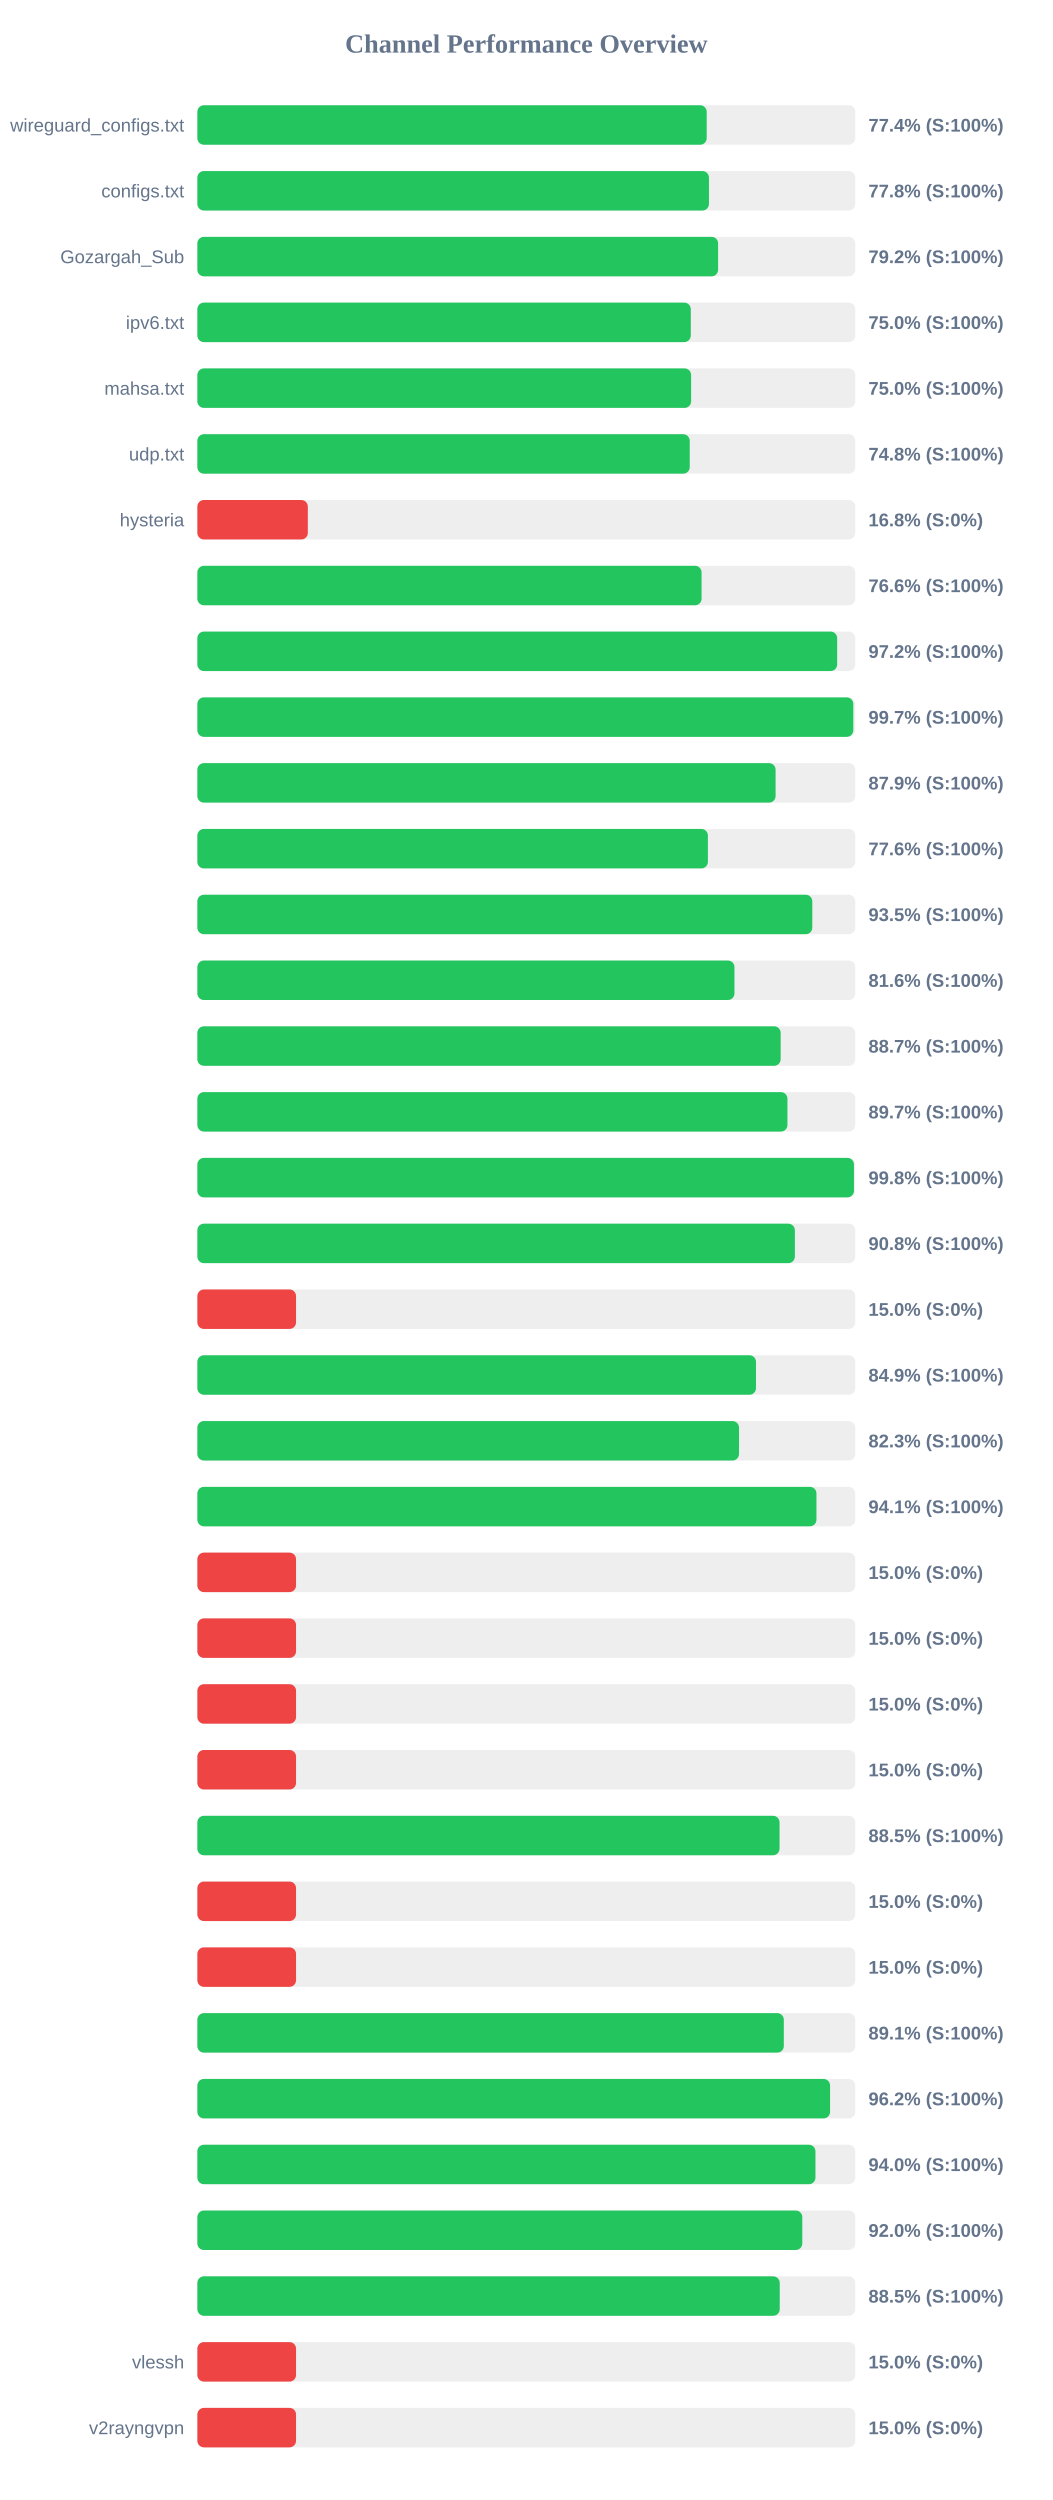
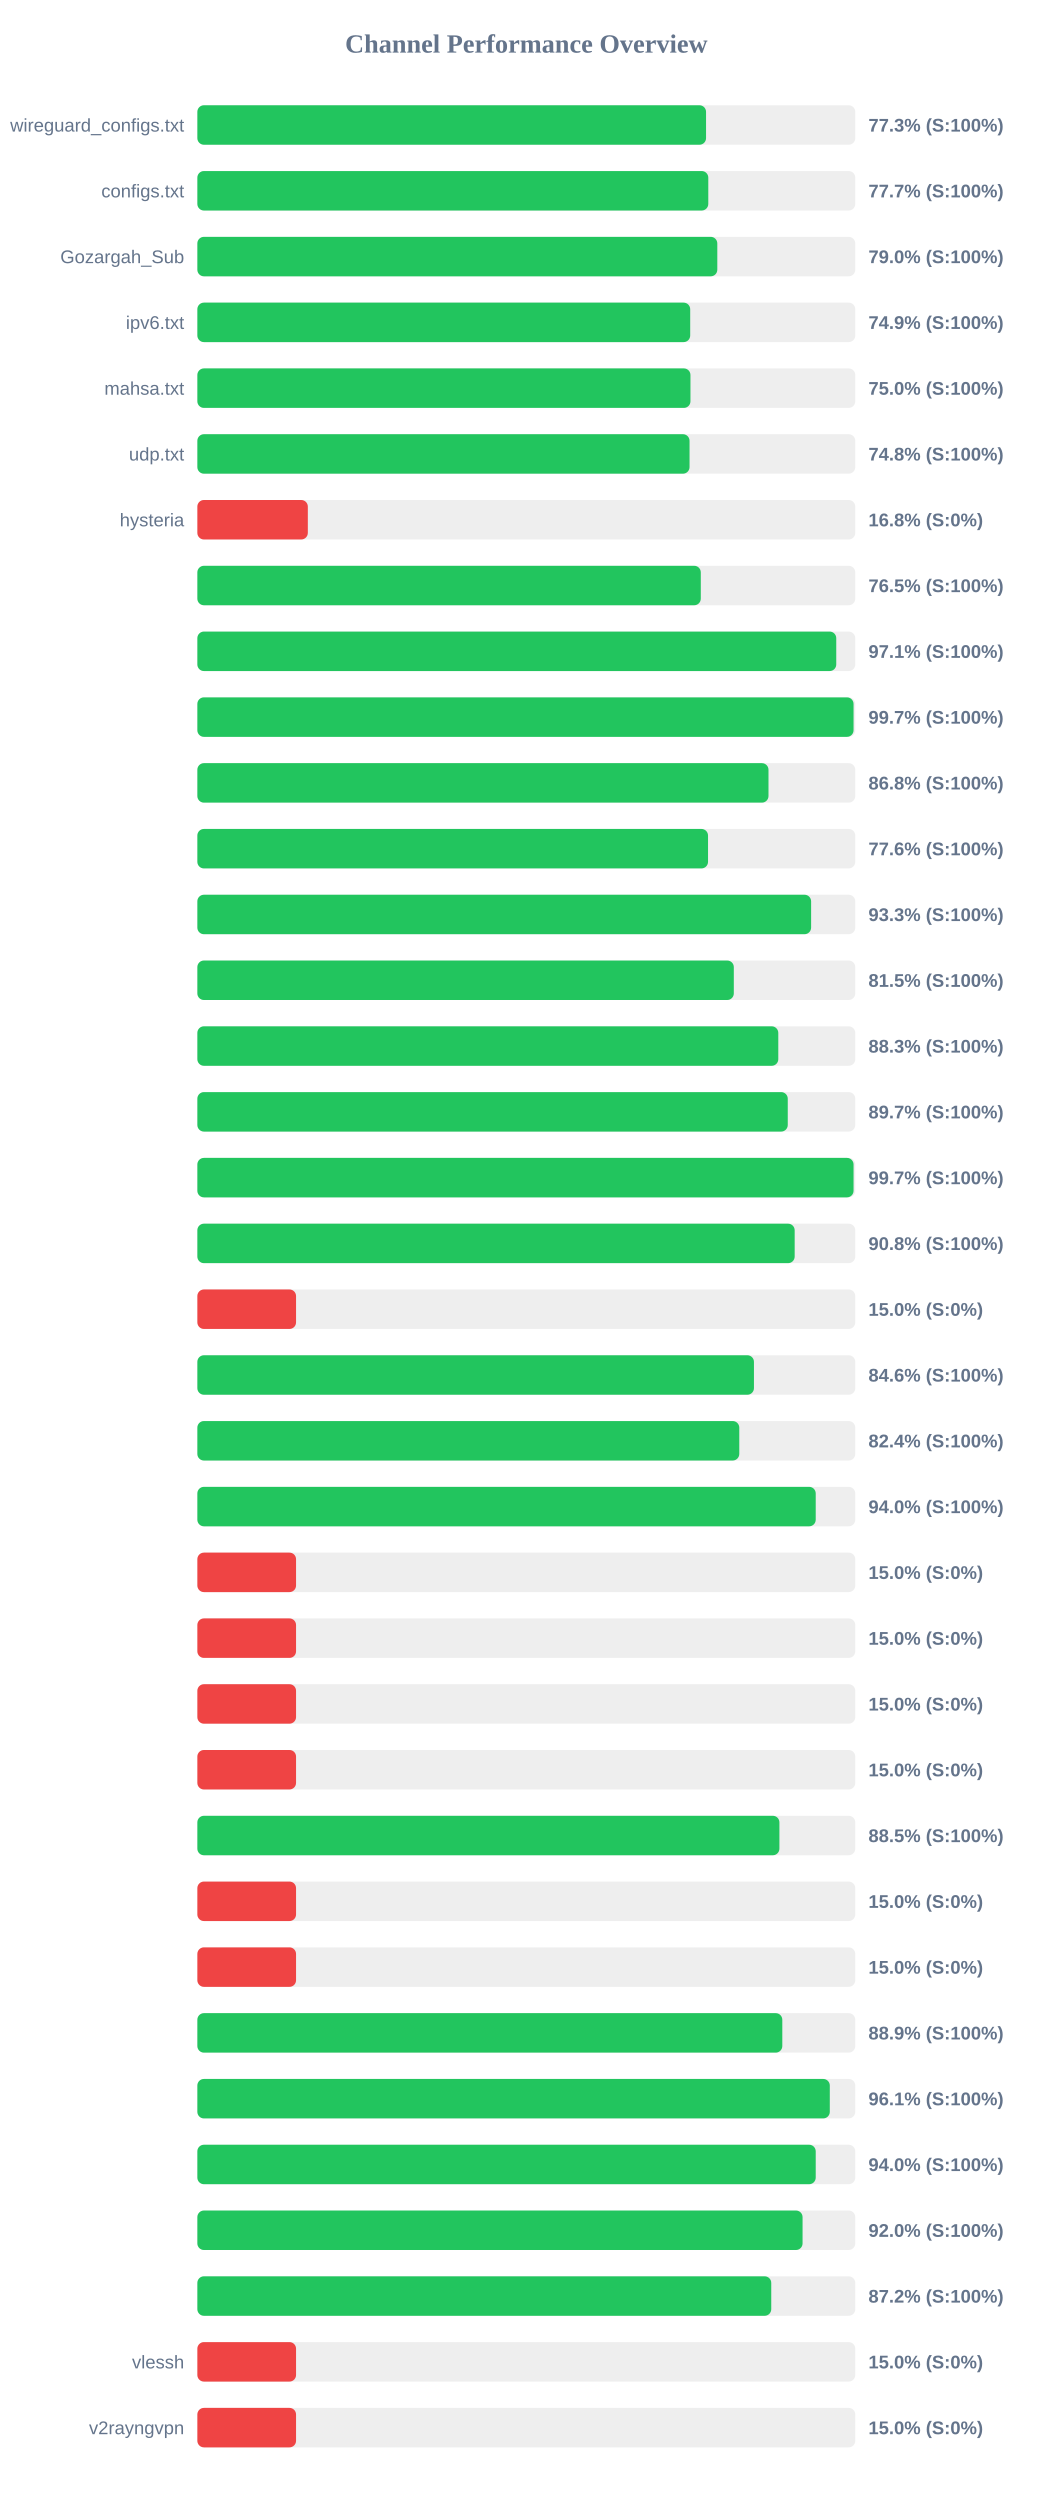
<svg xmlns="http://www.w3.org/2000/svg" width="800" height="1900" version="1.1">
  <style>
        .row { font: 14px Arial; fill: #64748b; }
        .score { font: bold 14px Arial; fill: #64748b; }
    </style>
  <text x="400" y="40" text-anchor="middle" font-size="20px" font-weight="bold" fill="#64748b">Channel Performance Overview</text>
  <rect x="150" y="80" width="500" height="30" fill="#eee" rx="5" />
-   <rect x="150" y="80" width="387.1" height="30" fill="#22c55e" rx="5" />
+   <rect x="150" y="80" width="386.6" height="30" fill="#22c55e" rx="5" />
  <text x="140" y="100" text-anchor="end" class="row">wireguard_configs.txt</text>
-   <text x="660" y="100" text-anchor="start" class="score">77.4% (S:100%)</text>
+   <text x="660" y="100" text-anchor="start" class="score">77.3% (S:100%)</text>
  <rect x="150" y="130" width="500" height="30" fill="#eee" rx="5" />
-   <rect x="150" y="130" width="388.8" height="30" fill="#22c55e" rx="5" />
+   <rect x="150" y="130" width="388.3" height="30" fill="#22c55e" rx="5" />
  <text x="140" y="150" text-anchor="end" class="row">configs.txt</text>
-   <text x="660" y="150" text-anchor="start" class="score">77.8% (S:100%)</text>
+   <text x="660" y="150" text-anchor="start" class="score">77.7% (S:100%)</text>
  <rect x="150" y="180" width="500" height="30" fill="#eee" rx="5" />
-   <rect x="150" y="180" width="395.75" height="30" fill="#22c55e" rx="5" />
+   <rect x="150" y="180" width="395.15" height="30" fill="#22c55e" rx="5" />
  <text x="140" y="200" text-anchor="end" class="row">Gozargah_Sub</text>
-   <text x="660" y="200" text-anchor="start" class="score">79.2% (S:100%)</text>
+   <text x="660" y="200" text-anchor="start" class="score">79.0% (S:100%)</text>
  <rect x="150" y="230" width="500" height="30" fill="#eee" rx="5" />
-   <rect x="150" y="230" width="375.0" height="30" fill="#22c55e" rx="5" />
+   <rect x="150" y="230" width="374.55" height="30" fill="#22c55e" rx="5" />
  <text x="140" y="250" text-anchor="end" class="row">ipv6.txt</text>
-   <text x="660" y="250" text-anchor="start" class="score">75.0% (S:100%)</text>
+   <text x="660" y="250" text-anchor="start" class="score">74.9% (S:100%)</text>
  <rect x="150" y="280" width="500" height="30" fill="#eee" rx="5" />
-   <rect x="150" y="280" width="375.25" height="30" fill="#22c55e" rx="5" />
+   <rect x="150" y="280" width="374.75" height="30" fill="#22c55e" rx="5" />
  <text x="140" y="300" text-anchor="end" class="row">mahsa.txt</text>
  <text x="660" y="300" text-anchor="start" class="score">75.0% (S:100%)</text>
  <rect x="150" y="330" width="500" height="30" fill="#eee" rx="5" />
-   <rect x="150" y="330" width="374.2" height="30" fill="#22c55e" rx="5" />
+   <rect x="150" y="330" width="374.05" height="30" fill="#22c55e" rx="5" />
  <text x="140" y="350" text-anchor="end" class="row">udp.txt</text>
  <text x="660" y="350" text-anchor="start" class="score">74.8% (S:100%)</text>
  <rect x="150" y="380" width="500" height="30" fill="#eee" rx="5" />
  <rect x="150" y="380" width="83.95" height="30" fill="#ef4444" rx="5" />
  <text x="140" y="400" text-anchor="end" class="row">hysteria</text>
  <text x="660" y="400" text-anchor="start" class="score">16.8% (S:0%)</text>
  <rect x="150" y="430" width="500" height="30" fill="#eee" rx="5" />
-   <rect x="150" y="430" width="383.2" height="30" fill="#22c55e" rx="5" />
+   <rect x="150" y="430" width="382.6" height="30" fill="#22c55e" rx="5" />
  <text x="140" y="450" text-anchor="end" class="row" />
-   <text x="660" y="450" text-anchor="start" class="score">76.6% (S:100%)</text>
+   <text x="660" y="450" text-anchor="start" class="score">76.5% (S:100%)</text>
  <rect x="150" y="480" width="500" height="30" fill="#eee" rx="5" />
-   <rect x="150" y="480" width="486.25" height="30" fill="#22c55e" rx="5" />
+   <rect x="150" y="480" width="485.55" height="30" fill="#22c55e" rx="5" />
  <text x="140" y="500" text-anchor="end" class="row" />
-   <text x="660" y="500" text-anchor="start" class="score">97.2% (S:100%)</text>
+   <text x="660" y="500" text-anchor="start" class="score">97.1% (S:100%)</text>
  <rect x="150" y="530" width="500" height="30" fill="#eee" rx="5" />
-   <rect x="150" y="530" width="498.5" height="30" fill="#22c55e" rx="5" />
+   <rect x="150" y="530" width="498.7" height="30" fill="#22c55e" rx="5" />
  <text x="140" y="550" text-anchor="end" class="row" />
  <text x="660" y="550" text-anchor="start" class="score">99.7% (S:100%)</text>
  <rect x="150" y="580" width="500" height="30" fill="#eee" rx="5" />
-   <rect x="150" y="580" width="439.45" height="30" fill="#22c55e" rx="5" />
+   <rect x="150" y="580" width="434.05" height="30" fill="#22c55e" rx="5" />
  <text x="140" y="600" text-anchor="end" class="row" />
-   <text x="660" y="600" text-anchor="start" class="score">87.9% (S:100%)</text>
+   <text x="660" y="600" text-anchor="start" class="score">86.8% (S:100%)</text>
  <rect x="150" y="630" width="500" height="30" fill="#eee" rx="5" />
-   <rect x="150" y="630" width="388.0" height="30" fill="#22c55e" rx="5" />
+   <rect x="150" y="630" width="388.1" height="30" fill="#22c55e" rx="5" />
  <text x="140" y="650" text-anchor="end" class="row" />
  <text x="660" y="650" text-anchor="start" class="score">77.6% (S:100%)</text>
  <rect x="150" y="680" width="500" height="30" fill="#eee" rx="5" />
-   <rect x="150" y="680" width="467.35" height="30" fill="#22c55e" rx="5" />
+   <rect x="150" y="680" width="466.45" height="30" fill="#22c55e" rx="5" />
  <text x="140" y="700" text-anchor="end" class="row" />
-   <text x="660" y="700" text-anchor="start" class="score">93.5% (S:100%)</text>
+   <text x="660" y="700" text-anchor="start" class="score">93.3% (S:100%)</text>
  <rect x="150" y="730" width="500" height="30" fill="#eee" rx="5" />
-   <rect x="150" y="730" width="408.2" height="30" fill="#22c55e" rx="5" />
+   <rect x="150" y="730" width="407.7" height="30" fill="#22c55e" rx="5" />
  <text x="140" y="750" text-anchor="end" class="row" />
-   <text x="660" y="750" text-anchor="start" class="score">81.6% (S:100%)</text>
+   <text x="660" y="750" text-anchor="start" class="score">81.5% (S:100%)</text>
  <rect x="150" y="780" width="500" height="30" fill="#eee" rx="5" />
-   <rect x="150" y="780" width="443.3" height="30" fill="#22c55e" rx="5" />
+   <rect x="150" y="780" width="441.5" height="30" fill="#22c55e" rx="5" />
  <text x="140" y="800" text-anchor="end" class="row" />
-   <text x="660" y="800" text-anchor="start" class="score">88.7% (S:100%)</text>
+   <text x="660" y="800" text-anchor="start" class="score">88.3% (S:100%)</text>
  <rect x="150" y="830" width="500" height="30" fill="#eee" rx="5" />
-   <rect x="150" y="830" width="448.45" height="30" fill="#22c55e" rx="5" />
+   <rect x="150" y="830" width="448.7" height="30" fill="#22c55e" rx="5" />
  <text x="140" y="850" text-anchor="end" class="row" />
  <text x="660" y="850" text-anchor="start" class="score">89.7% (S:100%)</text>
  <rect x="150" y="880" width="500" height="30" fill="#eee" rx="5" />
-   <rect x="150" y="880" width="499.0" height="30" fill="#22c55e" rx="5" />
+   <rect x="150" y="880" width="498.7" height="30" fill="#22c55e" rx="5" />
  <text x="140" y="900" text-anchor="end" class="row" />
-   <text x="660" y="900" text-anchor="start" class="score">99.8% (S:100%)</text>
+   <text x="660" y="900" text-anchor="start" class="score">99.7% (S:100%)</text>
  <rect x="150" y="930" width="500" height="30" fill="#eee" rx="5" />
-   <rect x="150" y="930" width="454.1" height="30" fill="#22c55e" rx="5" />
+   <rect x="150" y="930" width="453.95" height="30" fill="#22c55e" rx="5" />
  <text x="140" y="950" text-anchor="end" class="row" />
  <text x="660" y="950" text-anchor="start" class="score">90.8% (S:100%)</text>
  <rect x="150" y="980" width="500" height="30" fill="#eee" rx="5" />
  <rect x="150" y="980" width="75.0" height="30" fill="#ef4444" rx="5" />
  <text x="140" y="1000" text-anchor="end" class="row" />
  <text x="660" y="1000" text-anchor="start" class="score">15.0% (S:0%)</text>
  <rect x="150" y="1030" width="500" height="30" fill="#eee" rx="5" />
-   <rect x="150" y="1030" width="424.55" height="30" fill="#22c55e" rx="5" />
+   <rect x="150" y="1030" width="423.0" height="30" fill="#22c55e" rx="5" />
  <text x="140" y="1050" text-anchor="end" class="row" />
-   <text x="660" y="1050" text-anchor="start" class="score">84.9% (S:100%)</text>
+   <text x="660" y="1050" text-anchor="start" class="score">84.6% (S:100%)</text>
  <rect x="150" y="1080" width="500" height="30" fill="#eee" rx="5" />
-   <rect x="150" y="1080" width="411.65" height="30" fill="#22c55e" rx="5" />
+   <rect x="150" y="1080" width="411.85" height="30" fill="#22c55e" rx="5" />
  <text x="140" y="1100" text-anchor="end" class="row" />
-   <text x="660" y="1100" text-anchor="start" class="score">82.3% (S:100%)</text>
+   <text x="660" y="1100" text-anchor="start" class="score">82.4% (S:100%)</text>
  <rect x="150" y="1130" width="500" height="30" fill="#eee" rx="5" />
-   <rect x="150" y="1130" width="470.5" height="30" fill="#22c55e" rx="5" />
+   <rect x="150" y="1130" width="469.95" height="30" fill="#22c55e" rx="5" />
  <text x="140" y="1150" text-anchor="end" class="row" />
-   <text x="660" y="1150" text-anchor="start" class="score">94.1% (S:100%)</text>
+   <text x="660" y="1150" text-anchor="start" class="score">94.0% (S:100%)</text>
  <rect x="150" y="1180" width="500" height="30" fill="#eee" rx="5" />
  <rect x="150" y="1180" width="75.0" height="30" fill="#ef4444" rx="5" />
  <text x="140" y="1200" text-anchor="end" class="row" />
  <text x="660" y="1200" text-anchor="start" class="score">15.0% (S:0%)</text>
  <rect x="150" y="1230" width="500" height="30" fill="#eee" rx="5" />
  <rect x="150" y="1230" width="75.0" height="30" fill="#ef4444" rx="5" />
  <text x="140" y="1250" text-anchor="end" class="row" />
  <text x="660" y="1250" text-anchor="start" class="score">15.0% (S:0%)</text>
  <rect x="150" y="1280" width="500" height="30" fill="#eee" rx="5" />
  <rect x="150" y="1280" width="75.0" height="30" fill="#ef4444" rx="5" />
  <text x="140" y="1300" text-anchor="end" class="row" />
  <text x="660" y="1300" text-anchor="start" class="score">15.0% (S:0%)</text>
  <rect x="150" y="1330" width="500" height="30" fill="#eee" rx="5" />
  <rect x="150" y="1330" width="75.0" height="30" fill="#ef4444" rx="5" />
  <text x="140" y="1350" text-anchor="end" class="row" />
  <text x="660" y="1350" text-anchor="start" class="score">15.0% (S:0%)</text>
  <rect x="150" y="1380" width="500" height="30" fill="#eee" rx="5" />
-   <rect x="150" y="1380" width="442.45" height="30" fill="#22c55e" rx="5" />
+   <rect x="150" y="1380" width="442.35" height="30" fill="#22c55e" rx="5" />
  <text x="140" y="1400" text-anchor="end" class="row" />
  <text x="660" y="1400" text-anchor="start" class="score">88.5% (S:100%)</text>
  <rect x="150" y="1430" width="500" height="30" fill="#eee" rx="5" />
  <rect x="150" y="1430" width="75.0" height="30" fill="#ef4444" rx="5" />
  <text x="140" y="1450" text-anchor="end" class="row" />
  <text x="660" y="1450" text-anchor="start" class="score">15.0% (S:0%)</text>
  <rect x="150" y="1480" width="500" height="30" fill="#eee" rx="5" />
  <rect x="150" y="1480" width="75.0" height="30" fill="#ef4444" rx="5" />
  <text x="140" y="1500" text-anchor="end" class="row" />
  <text x="660" y="1500" text-anchor="start" class="score">15.0% (S:0%)</text>
  <rect x="150" y="1530" width="500" height="30" fill="#eee" rx="5" />
-   <rect x="150" y="1530" width="445.7" height="30" fill="#22c55e" rx="5" />
+   <rect x="150" y="1530" width="444.55" height="30" fill="#22c55e" rx="5" />
  <text x="140" y="1550" text-anchor="end" class="row" />
-   <text x="660" y="1550" text-anchor="start" class="score">89.1% (S:100%)</text>
+   <text x="660" y="1550" text-anchor="start" class="score">88.9% (S:100%)</text>
  <rect x="150" y="1580" width="500" height="30" fill="#eee" rx="5" />
-   <rect x="150" y="1580" width="480.85" height="30" fill="#22c55e" rx="5" />
+   <rect x="150" y="1580" width="480.65" height="30" fill="#22c55e" rx="5" />
  <text x="140" y="1600" text-anchor="end" class="row" />
-   <text x="660" y="1600" text-anchor="start" class="score">96.2% (S:100%)</text>
+   <text x="660" y="1600" text-anchor="start" class="score">96.1% (S:100%)</text>
  <rect x="150" y="1630" width="500" height="30" fill="#eee" rx="5" />
-   <rect x="150" y="1630" width="469.75" height="30" fill="#22c55e" rx="5" />
+   <rect x="150" y="1630" width="469.95" height="30" fill="#22c55e" rx="5" />
  <text x="140" y="1650" text-anchor="end" class="row" />
  <text x="660" y="1650" text-anchor="start" class="score">94.0% (S:100%)</text>
  <rect x="150" y="1680" width="500" height="30" fill="#eee" rx="5" />
-   <rect x="150" y="1680" width="459.75" height="30" fill="#22c55e" rx="5" />
+   <rect x="150" y="1680" width="459.95" height="30" fill="#22c55e" rx="5" />
  <text x="140" y="1700" text-anchor="end" class="row" />
  <text x="660" y="1700" text-anchor="start" class="score">92.0% (S:100%)</text>
  <rect x="150" y="1730" width="500" height="30" fill="#eee" rx="5" />
-   <rect x="150" y="1730" width="442.6" height="30" fill="#22c55e" rx="5" />
+   <rect x="150" y="1730" width="436.15" height="30" fill="#22c55e" rx="5" />
  <text x="140" y="1750" text-anchor="end" class="row" />
-   <text x="660" y="1750" text-anchor="start" class="score">88.5% (S:100%)</text>
+   <text x="660" y="1750" text-anchor="start" class="score">87.2% (S:100%)</text>
  <rect x="150" y="1780" width="500" height="30" fill="#eee" rx="5" />
  <rect x="150" y="1780" width="75.0" height="30" fill="#ef4444" rx="5" />
  <text x="140" y="1800" text-anchor="end" class="row">vlessh</text>
  <text x="660" y="1800" text-anchor="start" class="score">15.0% (S:0%)</text>
  <rect x="150" y="1830" width="500" height="30" fill="#eee" rx="5" />
  <rect x="150" y="1830" width="75.0" height="30" fill="#ef4444" rx="5" />
  <text x="140" y="1850" text-anchor="end" class="row">v2rayngvpn</text>
  <text x="660" y="1850" text-anchor="start" class="score">15.0% (S:0%)</text>
</svg>
